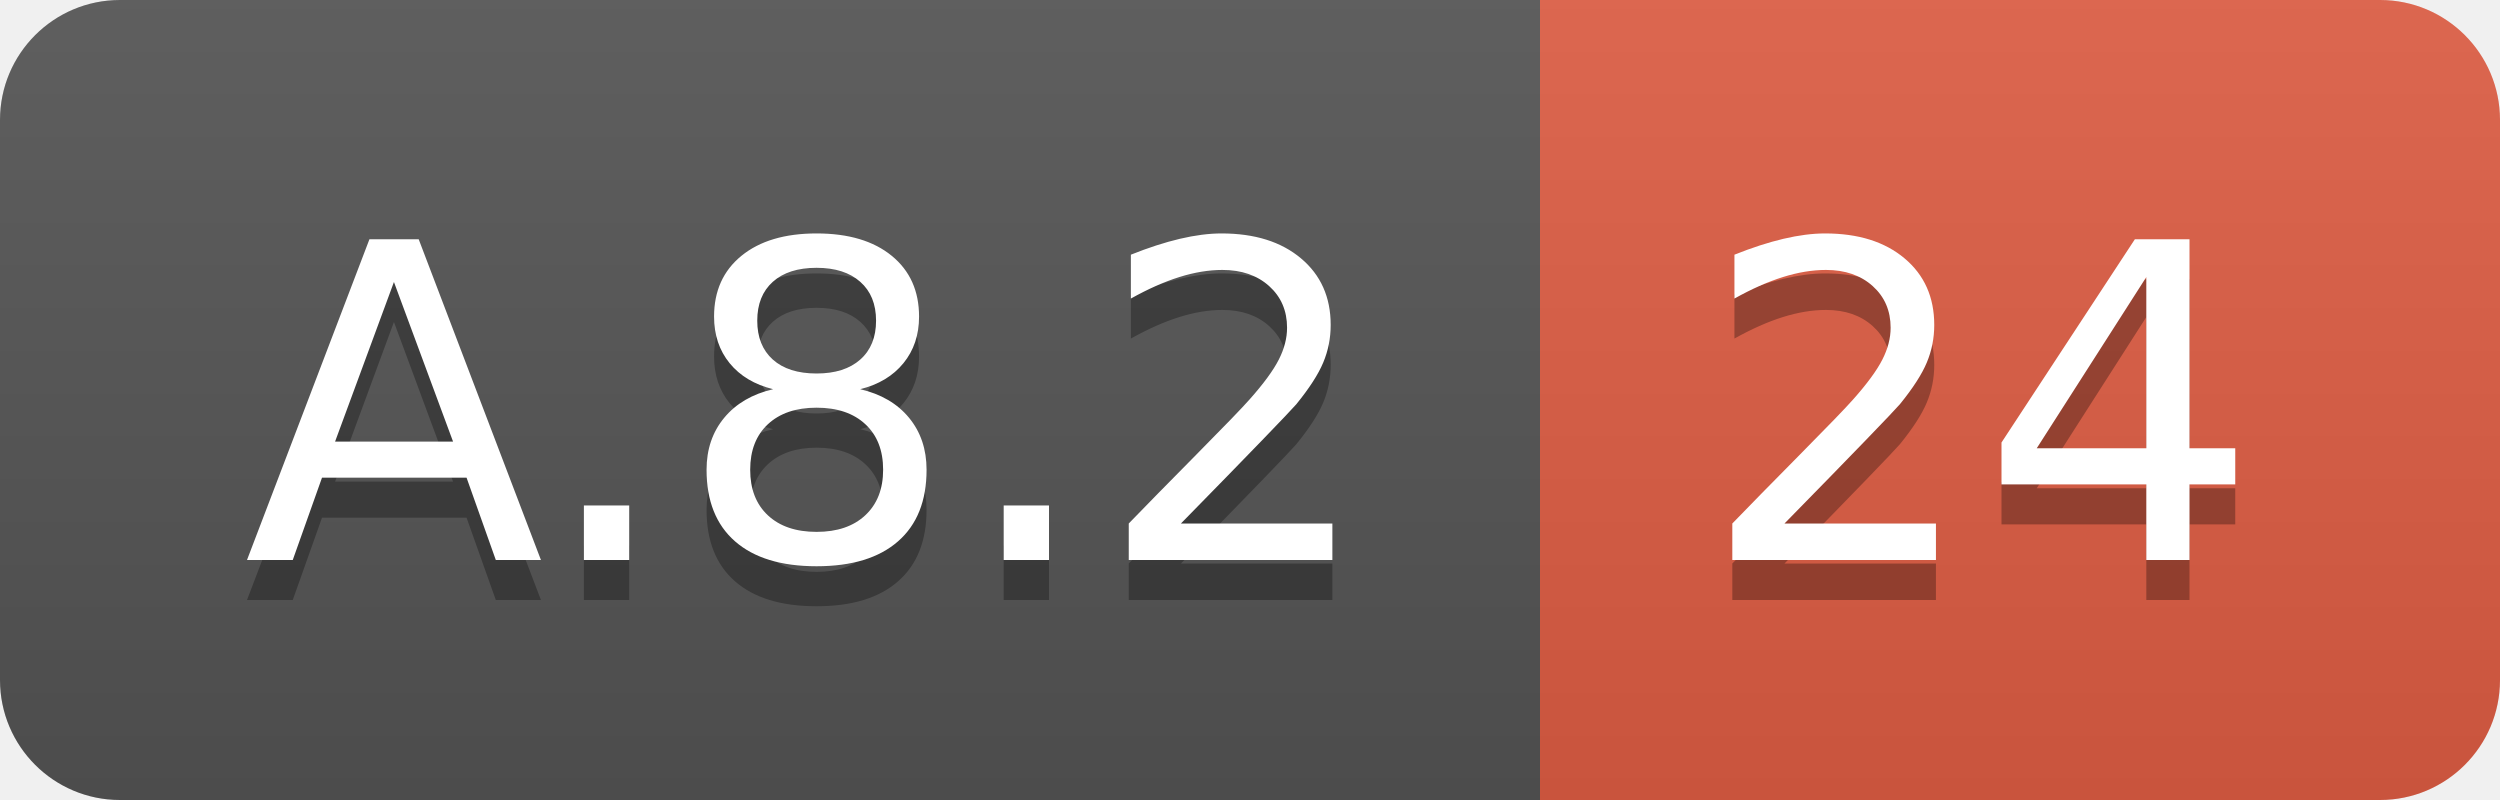
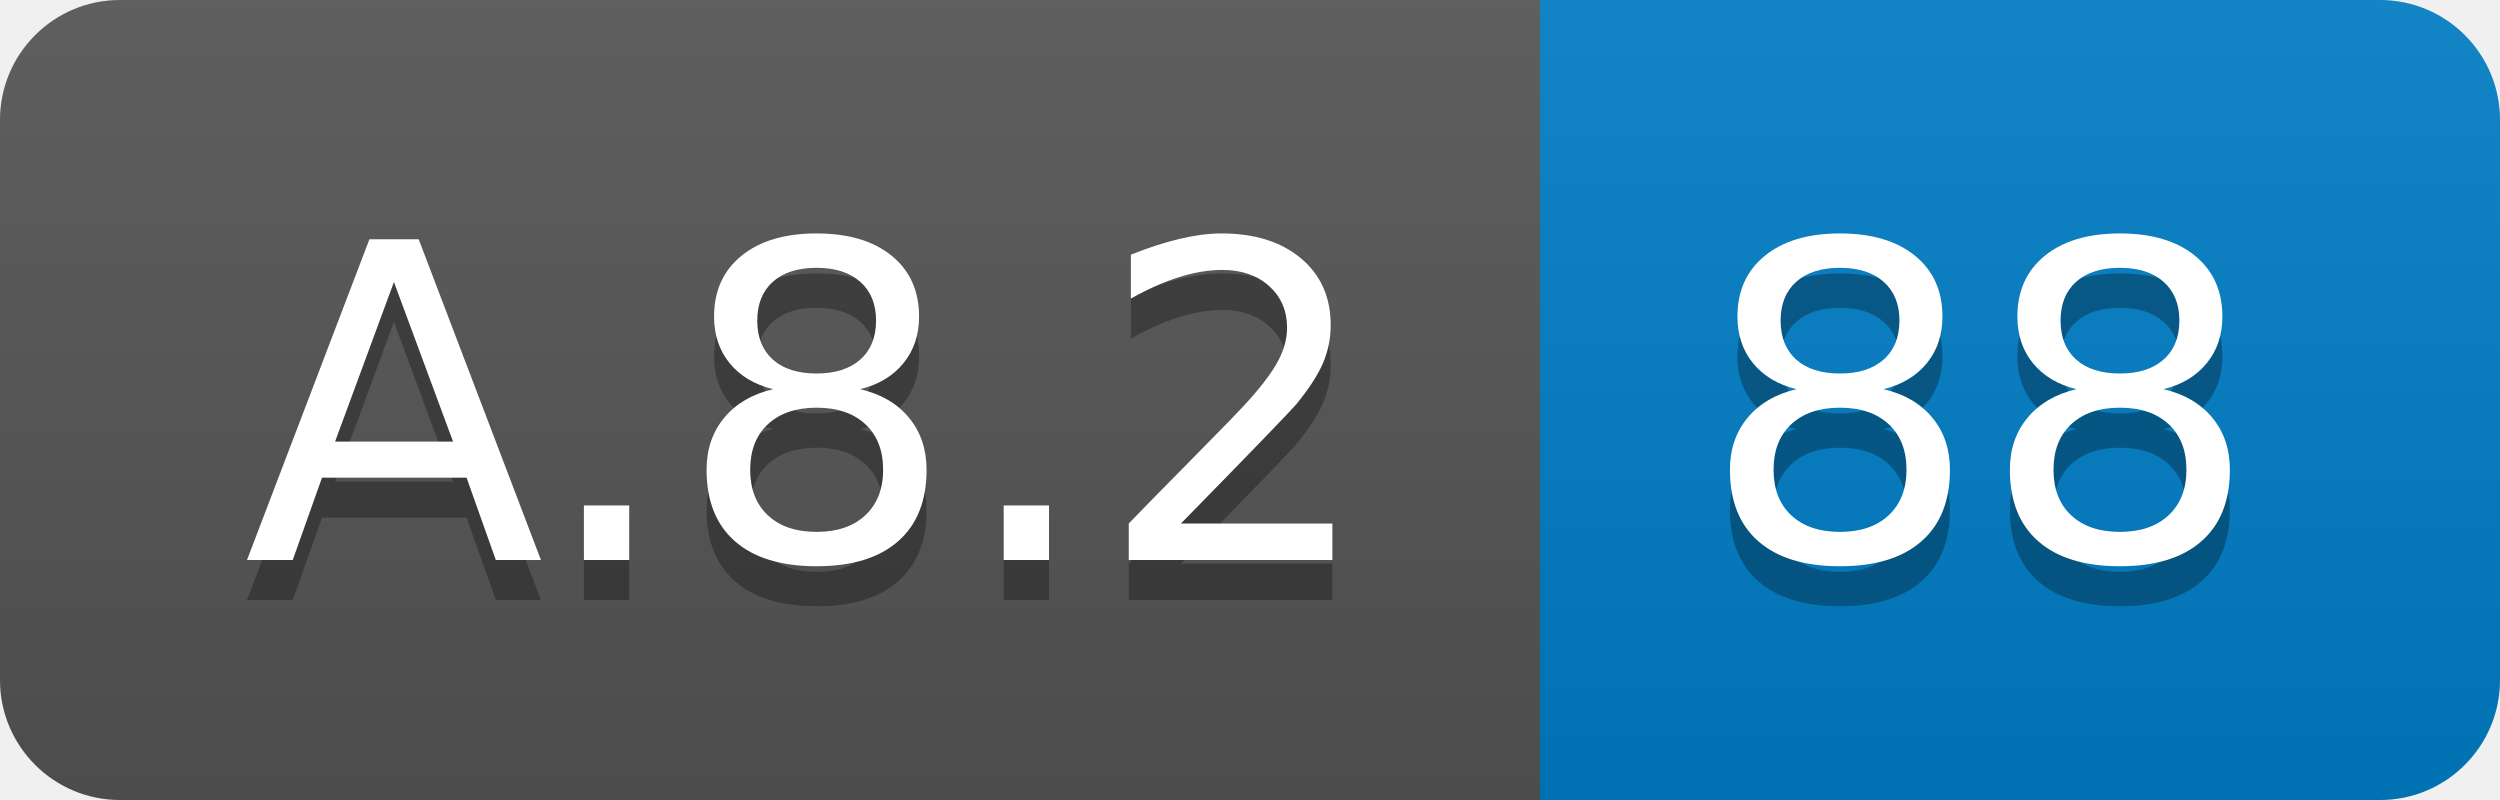
<svg xmlns="http://www.w3.org/2000/svg" width="62.5" height="20">
  <linearGradient id="smooth" x2="0" y2="100%">
    <stop offset="0" stop-color="#bbb" stop-opacity=".1" />
    <stop offset="1" stop-opacity=".1" />
  </linearGradient>
  <clipPath id="round">
    <rect width="62.5" height="20" rx="3" fill="#fff" />
  </clipPath>
  <g clip-path="url(#round)">
    <rect width="38.5" height="20" fill="#555" />
-     <rect x="38.5" width="24.0" height="20" fill="#e05d44" />
+     <rect x="38.5" width="24.0" height="20" fill="#007ec6" />
    <rect width="62.5" height="20" fill="url(#smooth)" />
  </g>
  <g fill="#fff" text-anchor="middle" font-family="DejaVu Sans,Verdana,Geneva,sans-serif" font-size="110">
    <text x="202.5" y="150" fill="#010101" fill-opacity=".3" transform="scale(0.1)" textLength="285.0" lengthAdjust="spacing">A.8.2</text>
    <text x="202.5" y="140" transform="scale(0.1)" textLength="285.0" lengthAdjust="spacing">A.8.2</text>
-     <text x="495.0" y="150" fill="#010101" fill-opacity=".3" transform="scale(0.1)" textLength="140.0" lengthAdjust="spacing">24</text>
-     <text x="495.0" y="140" transform="scale(0.1)" textLength="140.0" lengthAdjust="spacing">24</text>
+     <text x="495.0" y="150" fill="#010101" fill-opacity=".3" transform="scale(0.1)" textLength="140.0" lengthAdjust="spacing">88</text>
+     <text x="495.0" y="140" transform="scale(0.1)" textLength="140.0" lengthAdjust="spacing">88</text>
  </g>
</svg>
